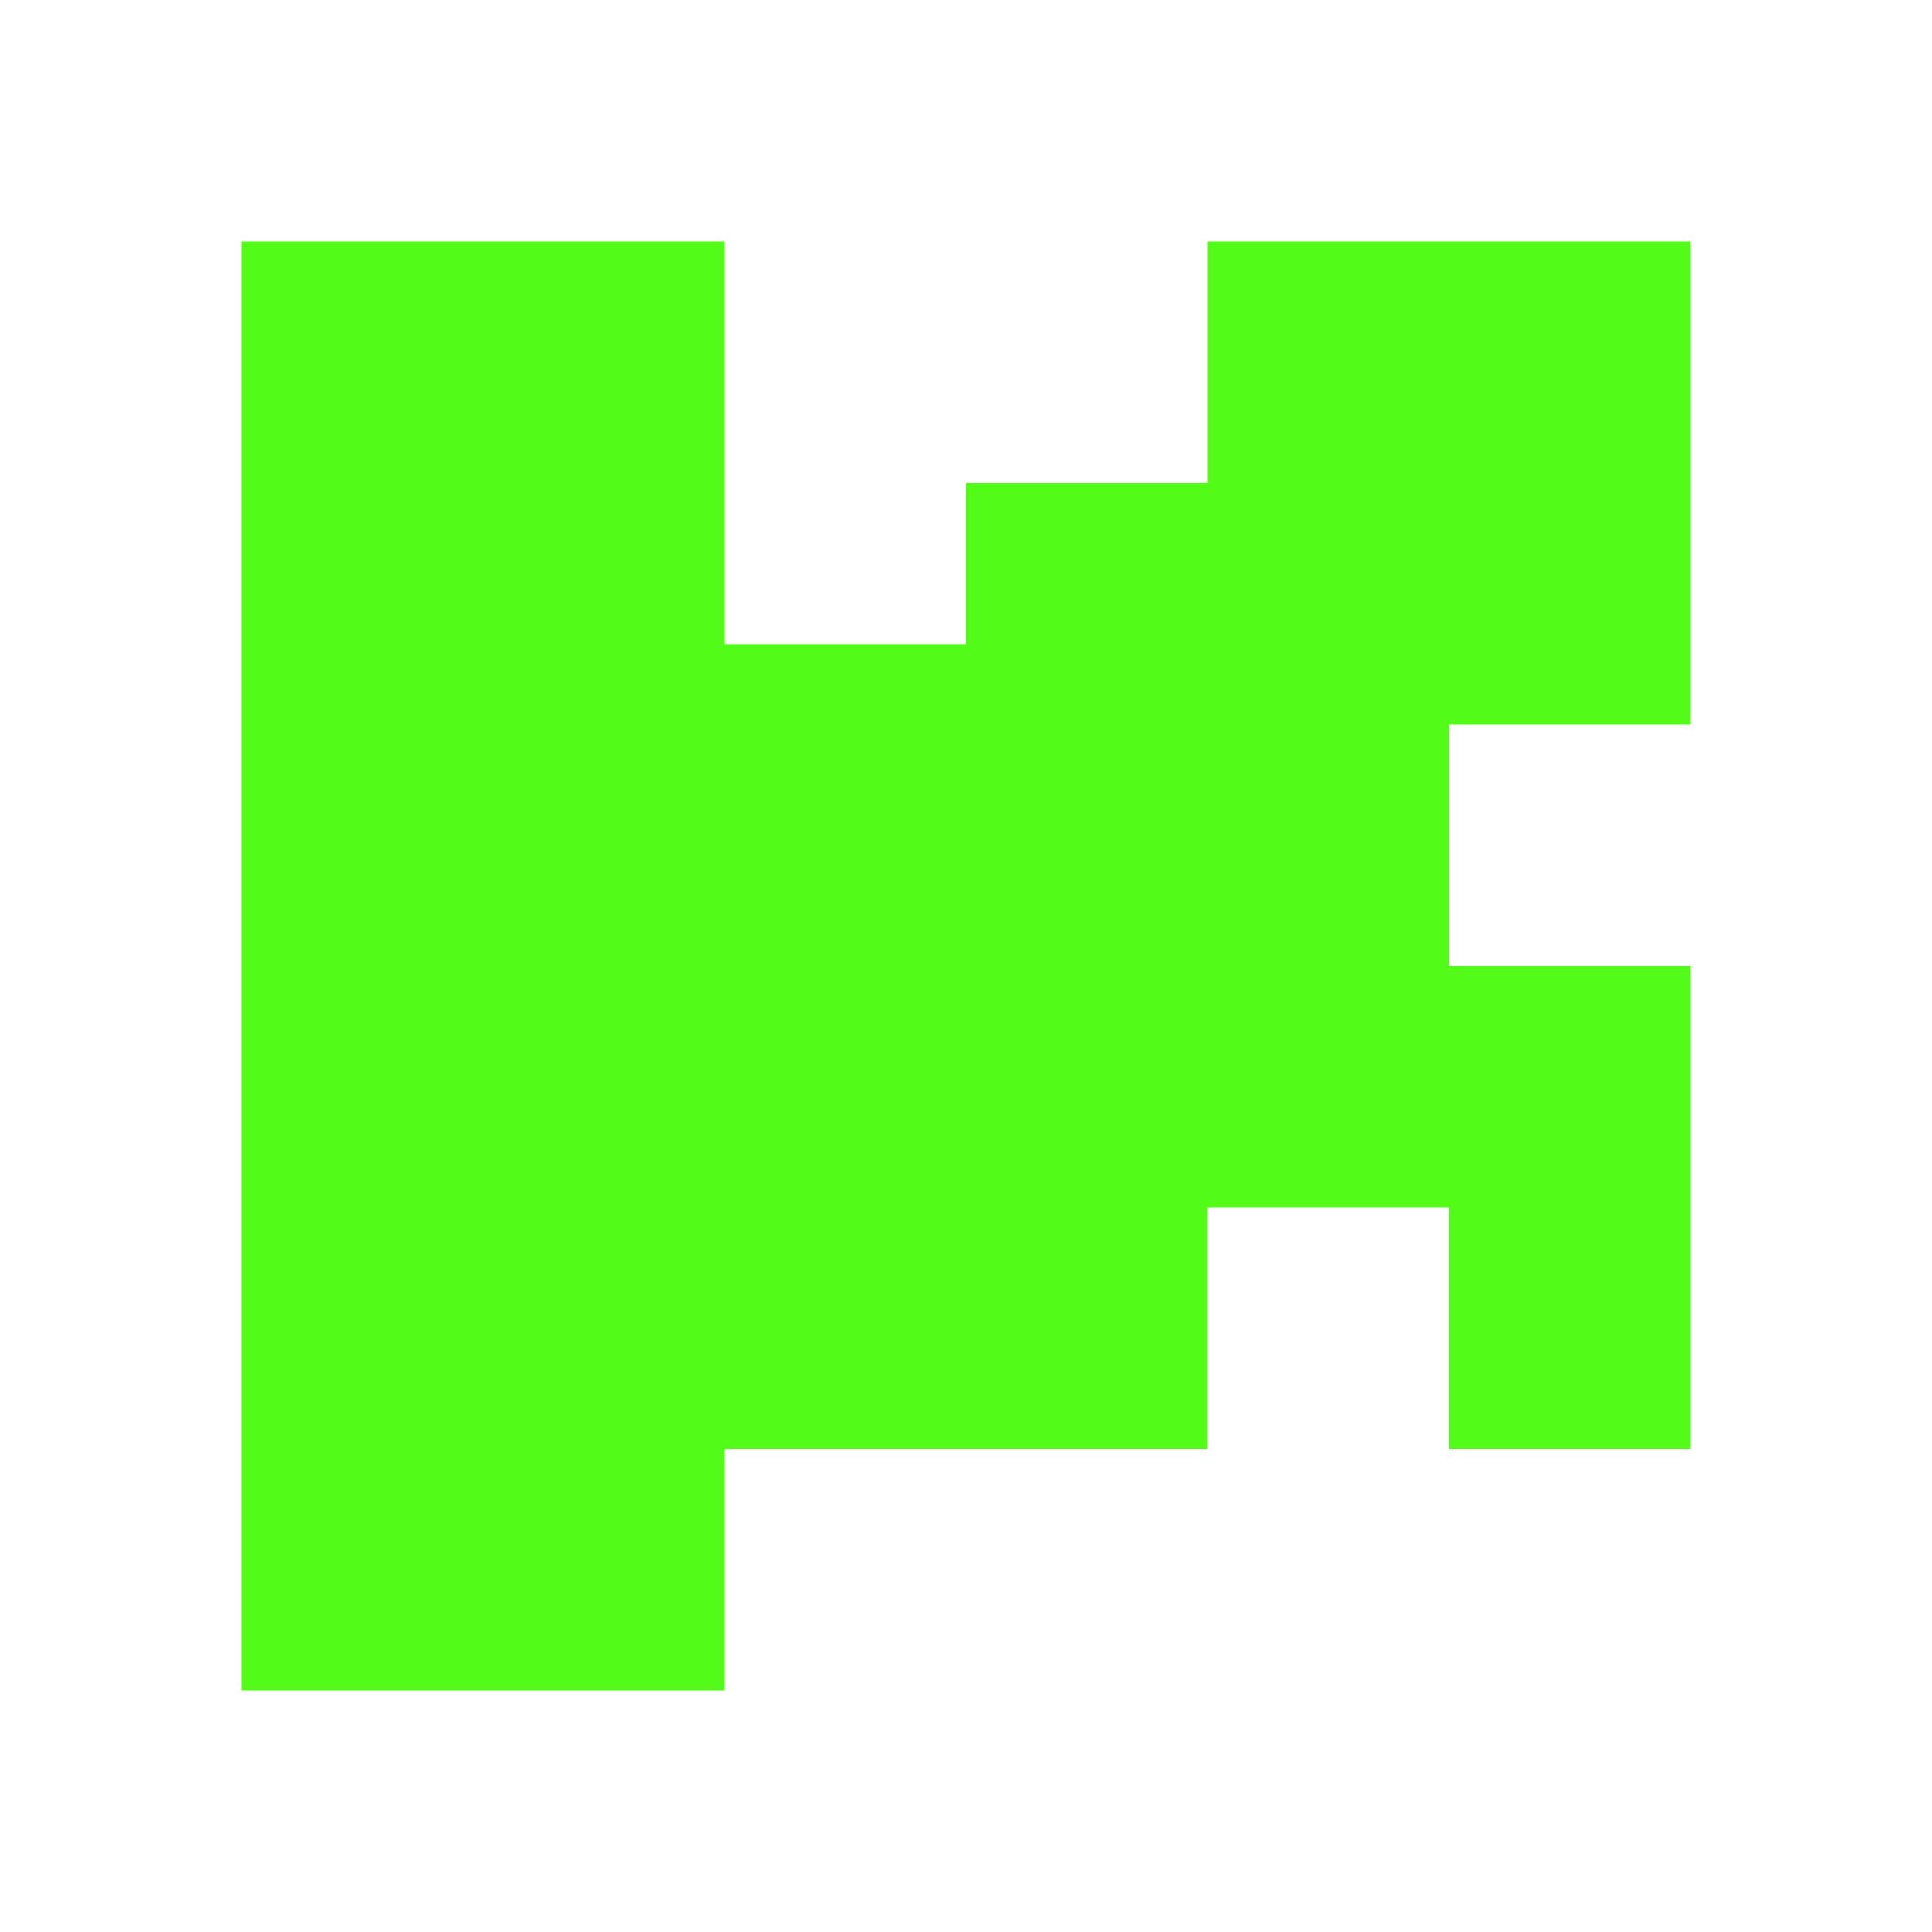
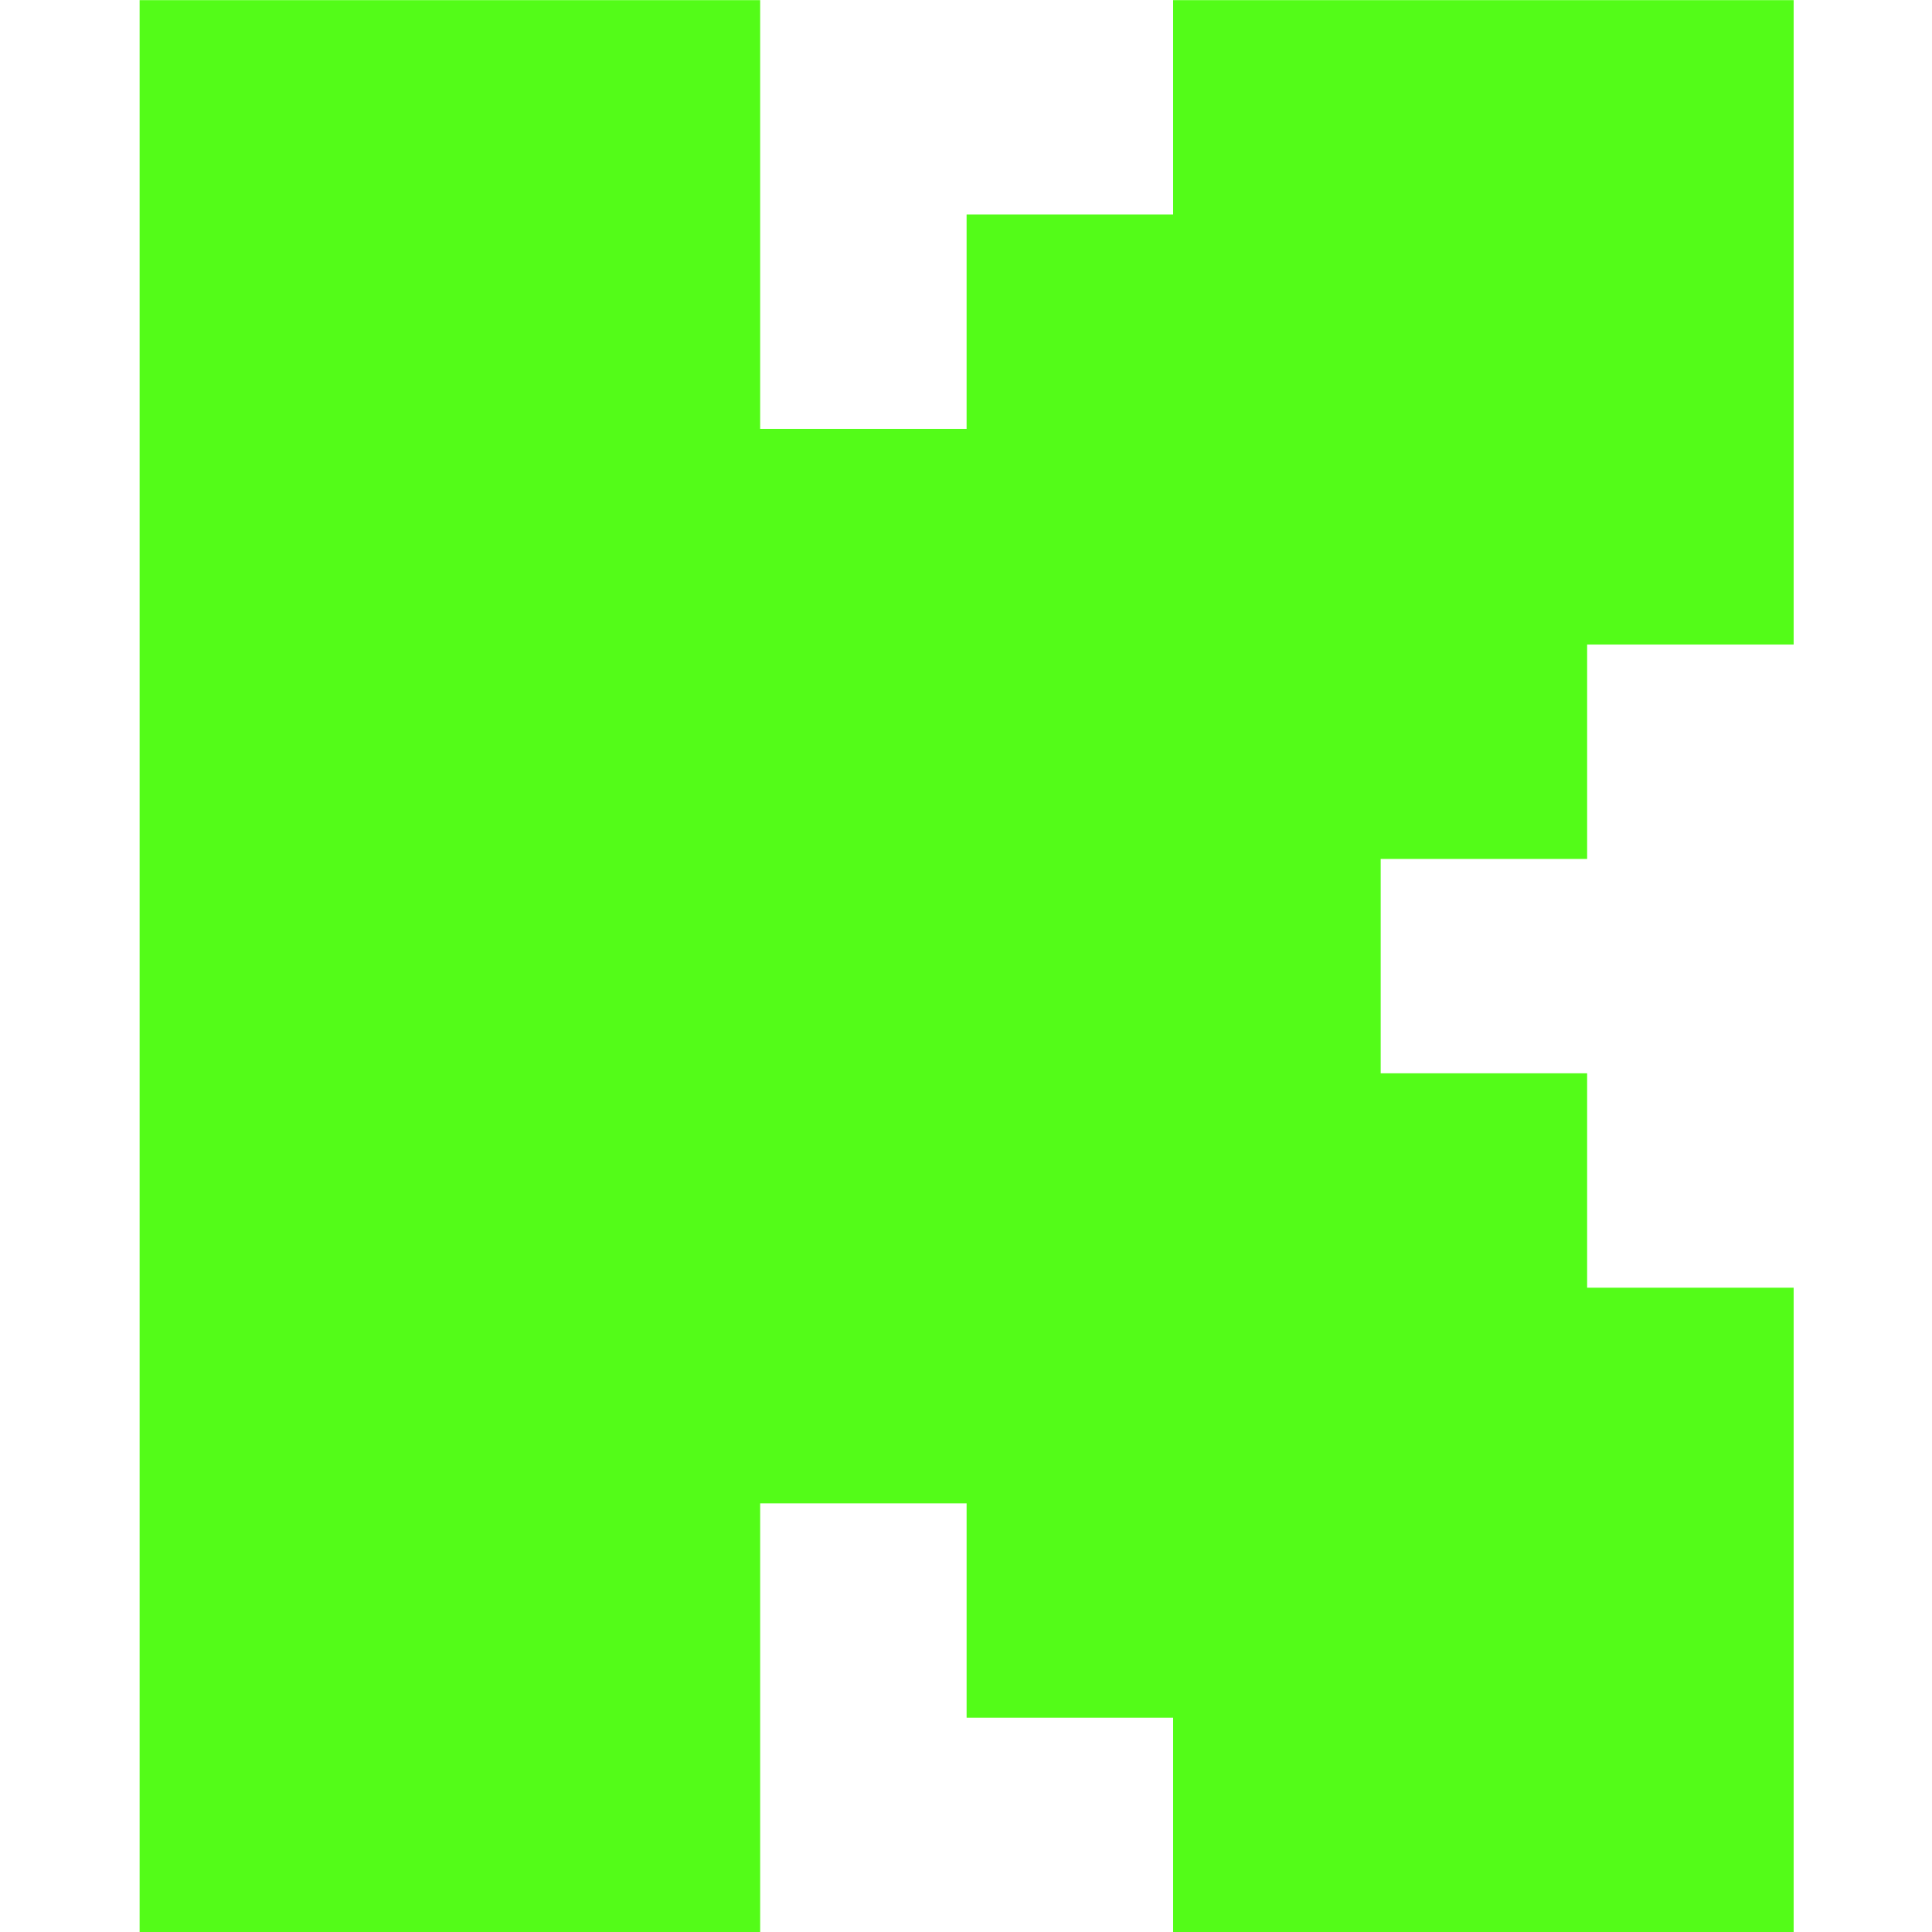
- <svg xmlns="http://www.w3.org/2000/svg" viewBox="0 0 24 24" fill="#53FC18">
-   <path d="M3 3h6v5h3V6h3V3h6v6h-3v3h3v6h-3v-3h-3v3H9v3H3V3z" />
+ <svg xmlns="http://www.w3.org/2000/svg" viewBox="0 0 512 512" fill-rule="evenodd" clip-rule="evenodd" stroke-linejoin="round" stroke-miterlimit="2">
+   <path d="M37 .036h164.448v113.621h54.71v-56.82h54.731V.036h164.448v170.777h-54.73v56.82h-54.711v56.8h54.71v56.82h54.73V512.03H310.89v-56.82h-54.73v-56.8h-54.711v113.62H37V.036z" fill="#53fc18" />
</svg>
